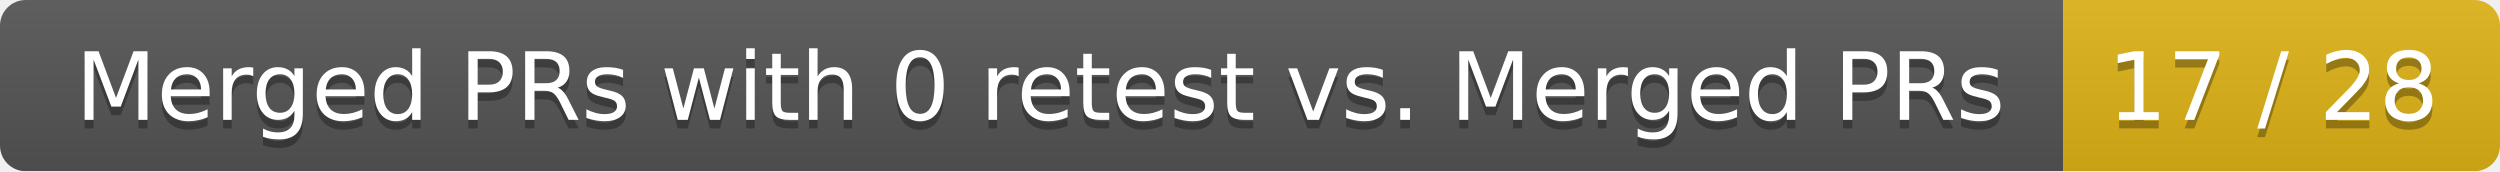
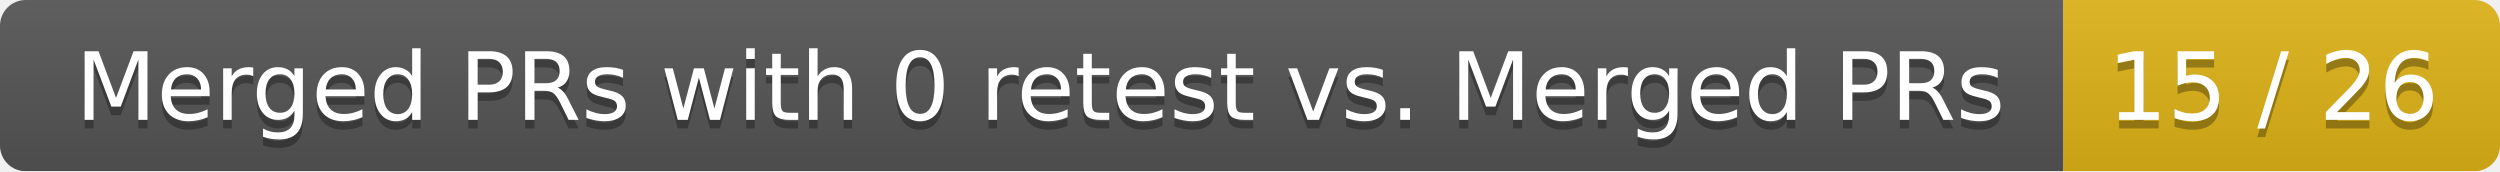
<svg xmlns="http://www.w3.org/2000/svg" width="292" height="20">
  <linearGradient id="smooth" x2="0" y2="100%">
    <stop offset="0" stop-color="#bbb" stop-opacity=".1" />
    <stop offset="1" stop-opacity=".1" />
  </linearGradient>
  <mask id="round">
    <rect width="292" height="20" rx="3" fill="#fff" />
  </mask>
  <g mask="url(#round)">
    <rect width="241" height="20" fill="#555" />
    <rect x="241" width="51" height="20" fill="#dfb317" />
    <rect width="292" height="20" fill="url(#smooth)" />
  </g>
  <g fill="#fff" text-anchor="middle" font-family="DejaVu Sans,Verdana,Geneva,sans-serif" font-size="11">
    <text x="121.5" y="15" fill="#010101" fill-opacity=".3">Merged PRs with 0 retest vs. Merged PRs</text>
    <text x="121.5" y="14">Merged PRs with 0 retest vs. Merged PRs</text>
-     <text x="265.5" y="15" fill="#010101" fill-opacity=".3">17 / 28</text>
-     <text x="265.5" y="14">17 / 28</text>
+     <text x="265.5" y="15" fill="#010101" fill-opacity=".3">15 / 26</text>
+     <text x="265.5" y="14">15 / 26</text>
  </g>
</svg>
